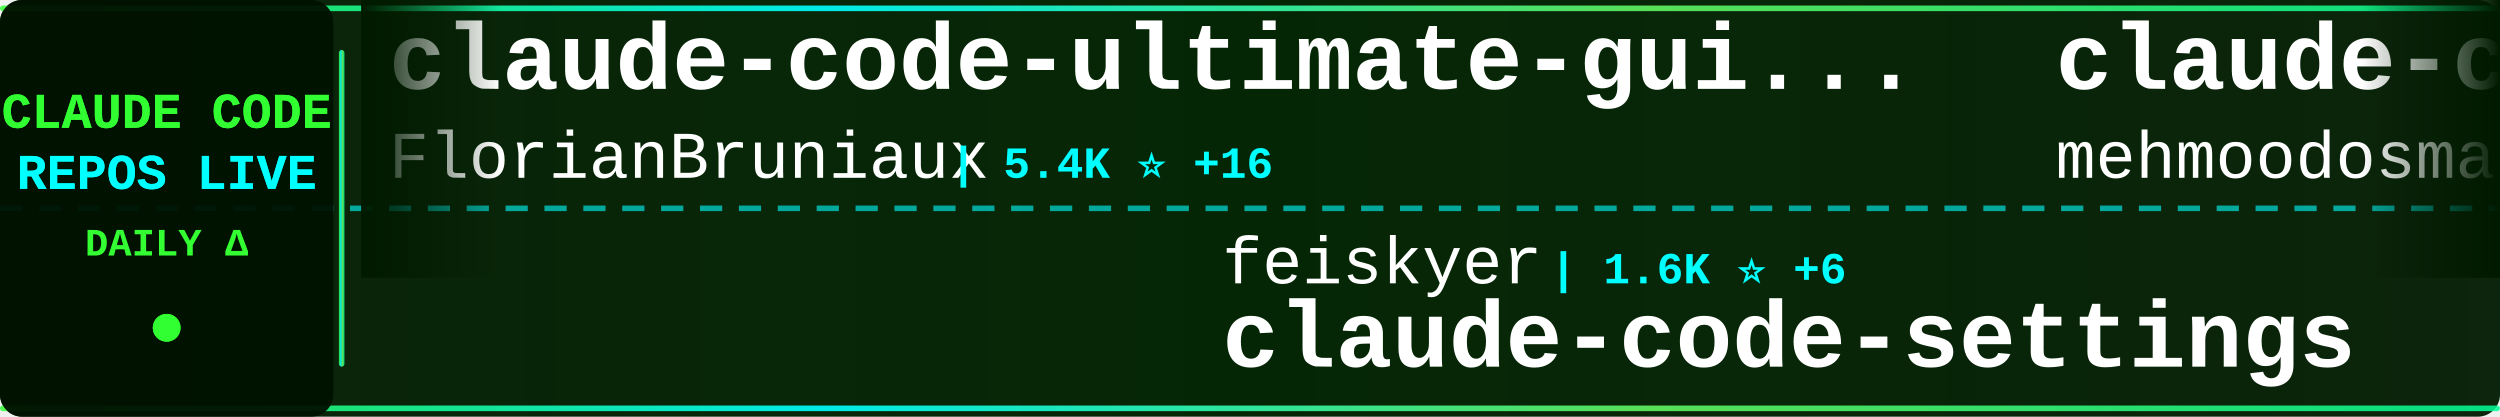
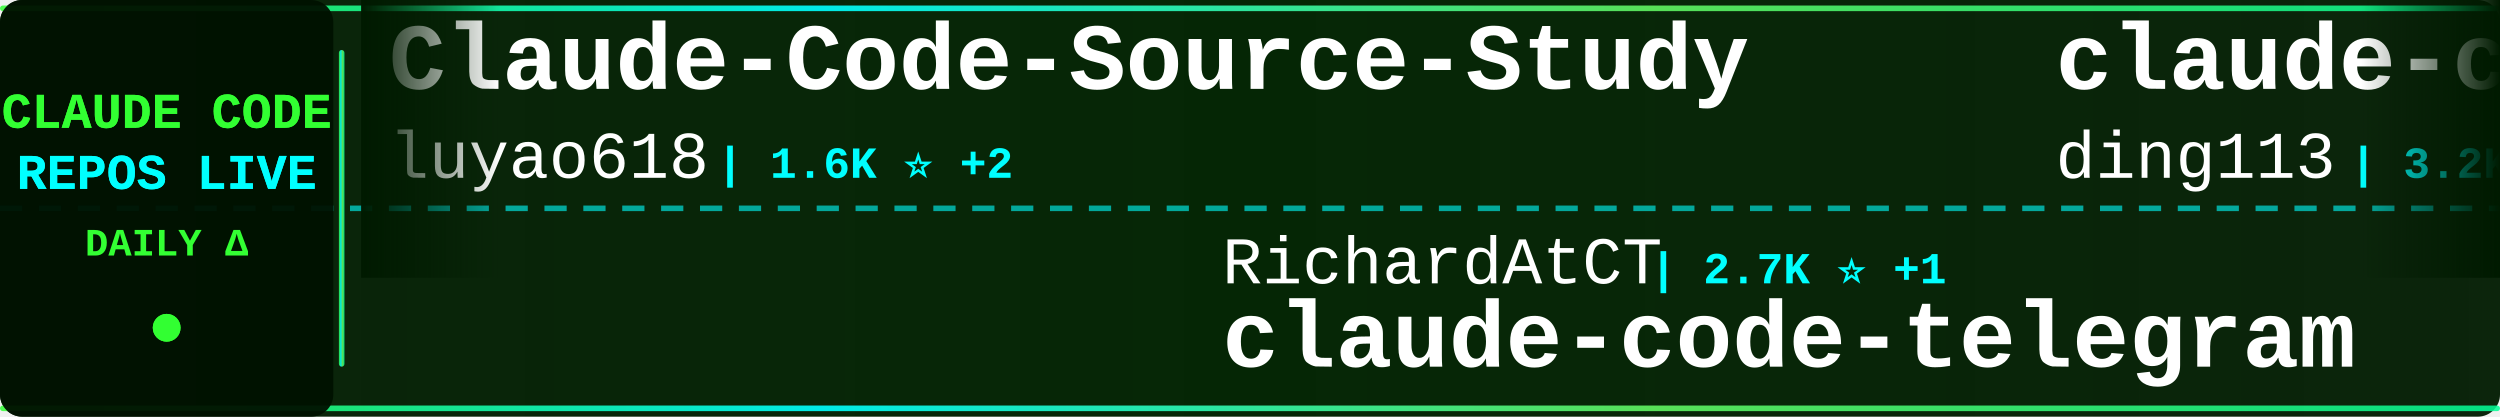
<svg xmlns="http://www.w3.org/2000/svg" width="900" height="150">
  <defs>
    <linearGradient id="tickerBg" x1="0%" y1="0%" x2="100%" y2="0%">
      <stop offset="0%" style="stop-color:#001a00;stop-opacity:0.95" />
      <stop offset="50%" style="stop-color:#002200;stop-opacity:0.98" />
      <stop offset="100%" style="stop-color:#001a00;stop-opacity:0.95" />
    </linearGradient>
    <linearGradient id="borderGrad" x1="0%" y1="0%" x2="100%" y2="0%">
      <stop offset="0%" style="stop-color:#33ff33;stop-opacity:0.85">
        <animate attributeName="stop-opacity" values="0.85;1;0.85" dur="2s" repeatCount="indefinite" />
      </stop>
      <stop offset="33%" style="stop-color:#00ffff;stop-opacity:0.9">
        <animate attributeName="stop-opacity" values="0.9;1;0.9" dur="2.2s" repeatCount="indefinite" />
      </stop>
      <stop offset="66%" style="stop-color:#66ff66;stop-opacity:0.85">
        <animate attributeName="stop-opacity" values="0.85;1;0.85" dur="1.8s" repeatCount="indefinite" />
      </stop>
      <stop offset="100%" style="stop-color:#00ff99;stop-opacity:0.85">
        <animate attributeName="stop-opacity" values="0.85;1;0.85" dur="2s" repeatCount="indefinite" />
      </stop>
    </linearGradient>
    <filter id="textGlow">
      <feGaussianBlur stdDeviation="0.1" result="coloredBlur" />
      <feMerge>
        <feMergeNode in="coloredBlur" />
        <feMergeNode in="SourceGraphic" />
      </feMerge>
    </filter>
    <filter id="metricGlow">
      <feGaussianBlur stdDeviation="0.2" result="coloredBlur" />
      <feMerge>
        <feMergeNode in="coloredBlur" />
        <feMergeNode in="SourceGraphic" />
      </feMerge>
    </filter>
    <linearGradient id="leftFade" x1="0%" y1="0%" x2="100%" y2="0%">
      <stop offset="0%" style="stop-color:#001a00;stop-opacity:1" />
      <stop offset="100%" style="stop-color:#001a00;stop-opacity:0" />
    </linearGradient>
    <linearGradient id="rightFade" x1="0%" y1="0%" x2="100%" y2="0%">
      <stop offset="0%" style="stop-color:#001a00;stop-opacity:0" />
      <stop offset="100%" style="stop-color:#001a00;stop-opacity:1" />
    </linearGradient>
  </defs>
  <rect width="900" height="150" fill="url(#tickerBg)" rx="8" />
  <rect x="0" y="2" width="900" height="2" fill="url(#borderGrad)" rx="1" />
  <rect x="0" y="146" width="900" height="2" fill="url(#borderGrad)" rx="1" />
  <line x1="0" y1="75" x2="900" y2="75" stroke="#00ffff" stroke-width="2" stroke-dasharray="8 6" opacity="0.6" />
  <rect x="0" y="0" width="120" height="150" fill="#001100" opacity="0.95" rx="8" />
  <text x="60" y="46" font-family="'Courier New', monospace" font-size="18" font-weight="bold" fill="#33ff33" text-anchor="middle" filter="url(#textGlow)">
    CLAUDE CODE
  </text>
  <text x="60" y="68" font-family="'Courier New', monospace" font-size="18" font-weight="bold" fill="#00ffff" text-anchor="middle" filter="url(#textGlow)">
    REPOS LIVE
  </text>
  <text x="60" y="92" font-family="'Courier New', monospace" font-size="14" font-weight="bold" fill="#33ff33" text-anchor="middle">
    DAILY Δ
  </text>
  <circle cx="60" cy="118" r="5" fill="#33ff33" filter="url(#metricGlow)">
    <animate attributeName="r" values="4;6;4" dur="1.5s" repeatCount="indefinite" />
    <animate attributeName="opacity" values="0.6;1;0.6" dur="1.5s" repeatCount="indefinite" />
  </circle>
  <rect x="122" y="18" width="2" height="114" fill="url(#borderGrad)" rx="1" />
  <clipPath id="tickerClip">
    <rect x="130" y="0" width="770" height="150" />
  </clipPath>
  <g clip-path="url(#tickerClip)">
    <g id="tickerItems">
      <animateTransform attributeName="transform" attributeType="XML" type="translate" from="0 0" to="-3000 0" dur="54s" repeatCount="indefinite" />
      <g transform="translate(0, 0)">
-         <text x="140" y="32" font-family="'Courier New', monospace" font-size="34" font-weight="bold" fill="#ffffff">claude-code-ultimate-gui...</text>
-         <text x="140" y="64" font-family="'Courier New', monospace" font-size="24" font-weight="normal" fill="#ffffff" opacity="1.0">FlorianBruniaux</text>
-         <text x="342" y="64" font-family="'Courier New', monospace" font-size="16" font-weight="bold" fill="#00ffff"> | 5.4K ⭐ +16</text>
+         <text x="140" y="32" font-family="'Courier New', monospace" font-size="34" font-weight="bold" fill="#ffffff">Claude-Code-Source-Study</text>
+         <text x="140" y="64" font-family="'Courier New', monospace" font-size="24" font-weight="normal" fill="#ffffff" opacity="1.0">luyao618</text>
+         <text x="258" y="64" font-family="'Courier New', monospace" font-size="16" font-weight="bold" fill="#00ffff"> | 1.6K ⭐ +2</text>
      </g>
      <g transform="translate(300, 0)">
-         <text x="140" y="102" font-family="'Courier New', monospace" font-size="24" font-weight="normal" fill="#ffffff" opacity="1.0">feiskyer</text>
-         <text x="258" y="102" font-family="'Courier New', monospace" font-size="16" font-weight="bold" fill="#00ffff"> | 1.6K ⭐ +6</text>
-         <text x="140" y="132" font-family="'Courier New', monospace" font-size="34" font-weight="bold" fill="#ffffff">claude-code-settings</text>
+         <text x="140" y="102" font-family="'Courier New', monospace" font-size="24" font-weight="normal" fill="#ffffff" opacity="1.0">RichardAtCT</text>
+         <text x="294" y="102" font-family="'Courier New', monospace" font-size="16" font-weight="bold" fill="#00ffff"> | 2.7K ⭐ +1</text>
+         <text x="140" y="132" font-family="'Courier New', monospace" font-size="34" font-weight="bold" fill="#ffffff">claude-code-telegram</text>
      </g>
      <g transform="translate(600, 0)">
-         <text x="140" y="32" font-family="'Courier New', monospace" font-size="34" font-weight="bold" fill="#ffffff">claude-code</text>
-         <text x="140" y="64" font-family="'Courier New', monospace" font-size="24" font-weight="normal" fill="#ffffff" opacity="1.0">mehmoodosman</text>
-         <text x="306" y="64" font-family="'Courier New', monospace" font-size="16" font-weight="bold" fill="#00ffff"> | 170 ⭐</text>
+         <text x="140" y="32" font-family="'Courier New', monospace" font-size="34" font-weight="bold" fill="#ffffff">claude-code-hub</text>
+         <text x="140" y="64" font-family="'Courier New', monospace" font-size="24" font-weight="normal" fill="#ffffff" opacity="1.0">ding113</text>
+         <text x="246" y="64" font-family="'Courier New', monospace" font-size="16" font-weight="bold" fill="#00ffff"> | 3.2K ⭐ +5</text>
      </g>
      <g transform="translate(900, 0)">
-         <text x="140" y="102" font-family="'Courier New', monospace" font-size="24" font-weight="normal" fill="#ffffff" opacity="1.0">frankbria</text>
-         <text x="270" y="102" font-family="'Courier New', monospace" font-size="16" font-weight="bold" fill="#00ffff"> | 9.5K ⭐ +5</text>
-         <text x="140" y="132" font-family="'Courier New', monospace" font-size="34" font-weight="bold" fill="#ffffff">ralph-claude-code</text>
+         <text x="140" y="102" font-family="'Courier New', monospace" font-size="24" font-weight="normal" fill="#ffffff" opacity="1.0">repowise-dev</text>
+         <text x="306" y="102" font-family="'Courier New', monospace" font-size="16" font-weight="bold" fill="#00ffff"> | 1.1K ⭐</text>
+         <text x="140" y="132" font-family="'Courier New', monospace" font-size="34" font-weight="bold" fill="#ffffff">claude-code-prompts</text>
      </g>
      <g transform="translate(1200, 0)">
-         <text x="140" y="32" font-family="'Courier New', monospace" font-size="34" font-weight="bold" fill="#ffffff">Dive-into-Claude-Code</text>
-         <text x="140" y="64" font-family="'Courier New', monospace" font-size="24" font-weight="normal" fill="#ffffff" opacity="1.0">VILA-Lab</text>
-         <text x="258" y="64" font-family="'Courier New', monospace" font-size="16" font-weight="bold" fill="#00ffff"> | 1.8K ⭐ +11</text>
+         <text x="140" y="32" font-family="'Courier New', monospace" font-size="34" font-weight="bold" fill="#ffffff">my-claude-code-setup</text>
+         <text x="140" y="64" font-family="'Courier New', monospace" font-size="24" font-weight="normal" fill="#ffffff" opacity="1.0">centminmod</text>
+         <text x="282" y="64" font-family="'Courier New', monospace" font-size="16" font-weight="bold" fill="#00ffff"> | 2.5K ⭐ +1</text>
      </g>
      <g transform="translate(1500, 0)">
-         <text x="140" y="102" font-family="'Courier New', monospace" font-size="24" font-weight="normal" fill="#ffffff" opacity="1.0">edmund-io</text>
-         <text x="270" y="102" font-family="'Courier New', monospace" font-size="16" font-weight="bold" fill="#00ffff"> | 1.5K ⭐ +2</text>
-         <text x="140" y="132" font-family="'Courier New', monospace" font-size="34" font-weight="bold" fill="#ffffff">edmunds-claude-code</text>
+         <text x="140" y="102" font-family="'Courier New', monospace" font-size="24" font-weight="normal" fill="#ffffff" opacity="1.0">fazxes</text>
+         <text x="234" y="102" font-family="'Courier New', monospace" font-size="16" font-weight="bold" fill="#00ffff"> | 224 ⭐</text>
+         <text x="140" y="132" font-family="'Courier New', monospace" font-size="34" font-weight="bold" fill="#ffffff">Claude-code</text>
      </g>
      <g transform="translate(1800, 0)">
-         <text x="140" y="32" font-family="'Courier New', monospace" font-size="34" font-weight="bold" fill="#ffffff">claude-code-base-action</text>
-         <text x="140" y="64" font-family="'Courier New', monospace" font-size="24" font-weight="normal" fill="#ffffff" opacity="1.0">anthropics</text>
-         <text x="282" y="64" font-family="'Courier New', monospace" font-size="16" font-weight="bold" fill="#00ffff"> | 899 ⭐</text>
+         <text x="140" y="32" font-family="'Courier New', monospace" font-size="34" font-weight="bold" fill="#ffffff">claude-code-source</text>
+         <text x="140" y="64" font-family="'Courier New', monospace" font-size="24" font-weight="normal" fill="#ffffff" opacity="1.0">hangsman</text>
+         <text x="258" y="64" font-family="'Courier New', monospace" font-size="16" font-weight="bold" fill="#00ffff"> | 787 ⭐</text>
      </g>
      <g transform="translate(2100, 0)">
-         <text x="140" y="102" font-family="'Courier New', monospace" font-size="24" font-weight="normal" fill="#ffffff" opacity="1.0">kodu-ai</text>
-         <text x="246" y="102" font-family="'Courier New', monospace" font-size="16" font-weight="bold" fill="#00ffff"> | 5.3K ⭐</text>
-         <text x="140" y="132" font-family="'Courier New', monospace" font-size="34" font-weight="bold" fill="#ffffff">claude-coder</text>
+         <text x="140" y="102" font-family="'Courier New', monospace" font-size="24" font-weight="normal" fill="#ffffff" opacity="1.0">T-Lab-CUHKSZ</text>
+         <text x="306" y="102" font-family="'Courier New', monospace" font-size="16" font-weight="bold" fill="#00ffff"> | 322 ⭐</text>
+         <text x="140" y="132" font-family="'Courier New', monospace" font-size="34" font-weight="bold" fill="#ffffff">claude-code</text>
      </g>
      <g transform="translate(2400, 0)">
-         <text x="140" y="32" font-family="'Courier New', monospace" font-size="34" font-weight="bold" fill="#ffffff">claude-code</text>
-         <text x="140" y="64" font-family="'Courier New', monospace" font-size="24" font-weight="normal" fill="#ffffff" opacity="1.0">alex000kim</text>
-         <text x="282" y="64" font-family="'Courier New', monospace" font-size="16" font-weight="bold" fill="#00ffff"> | 231 ⭐</text>
+         <text x="140" y="32" font-family="'Courier New', monospace" font-size="34" font-weight="bold" fill="#ffffff">claude-code-plugins-plus...</text>
+         <text x="140" y="64" font-family="'Courier New', monospace" font-size="24" font-weight="normal" fill="#ffffff" opacity="1.0">jeremylongshore</text>
+         <text x="342" y="64" font-family="'Courier New', monospace" font-size="16" font-weight="bold" fill="#00ffff"> | 2.5K ⭐ +3</text>
      </g>
      <g transform="translate(2700, 0)">
-         <text x="140" y="102" font-family="'Courier New', monospace" font-size="24" font-weight="normal" fill="#ffffff" opacity="1.0">Windy3f3f3f3f</text>
-         <text x="318" y="102" font-family="'Courier New', monospace" font-size="16" font-weight="bold" fill="#00ffff"> | 3.1K ⭐ +29</text>
-         <text x="140" y="132" font-family="'Courier New', monospace" font-size="34" font-weight="bold" fill="#ffffff">how-claude-code-works</text>
+         <text x="140" y="102" font-family="'Courier New', monospace" font-size="24" font-weight="normal" fill="#ffffff" opacity="1.0">zebbern</text>
+         <text x="246" y="102" font-family="'Courier New', monospace" font-size="16" font-weight="bold" fill="#00ffff"> | 4.4K ⭐ +10</text>
+         <text x="140" y="132" font-family="'Courier New', monospace" font-size="34" font-weight="bold" fill="#ffffff">claude-code-guide</text>
      </g>
      <g transform="translate(3000, 0)">
-         <text x="140" y="32" font-family="'Courier New', monospace" font-size="34" font-weight="bold" fill="#ffffff">claude-code-ultimate-gui...</text>
-         <text x="140" y="64" font-family="'Courier New', monospace" font-size="24" font-weight="normal" fill="#ffffff" opacity="1.0">FlorianBruniaux</text>
-         <text x="342" y="64" font-family="'Courier New', monospace" font-size="16" font-weight="bold" fill="#00ffff"> | 5.4K ⭐ +16</text>
+         <text x="140" y="32" font-family="'Courier New', monospace" font-size="34" font-weight="bold" fill="#ffffff">Claude-Code-Source-Study</text>
+         <text x="140" y="64" font-family="'Courier New', monospace" font-size="24" font-weight="normal" fill="#ffffff" opacity="1.0">luyao618</text>
+         <text x="258" y="64" font-family="'Courier New', monospace" font-size="16" font-weight="bold" fill="#00ffff"> | 1.6K ⭐ +2</text>
      </g>
      <g transform="translate(3300, 0)">
-         <text x="140" y="102" font-family="'Courier New', monospace" font-size="24" font-weight="normal" fill="#ffffff" opacity="1.0">feiskyer</text>
-         <text x="258" y="102" font-family="'Courier New', monospace" font-size="16" font-weight="bold" fill="#00ffff"> | 1.6K ⭐ +6</text>
-         <text x="140" y="132" font-family="'Courier New', monospace" font-size="34" font-weight="bold" fill="#ffffff">claude-code-settings</text>
+         <text x="140" y="102" font-family="'Courier New', monospace" font-size="24" font-weight="normal" fill="#ffffff" opacity="1.0">RichardAtCT</text>
+         <text x="294" y="102" font-family="'Courier New', monospace" font-size="16" font-weight="bold" fill="#00ffff"> | 2.7K ⭐ +1</text>
+         <text x="140" y="132" font-family="'Courier New', monospace" font-size="34" font-weight="bold" fill="#ffffff">claude-code-telegram</text>
      </g>
      <g transform="translate(3600, 0)">
-         <text x="140" y="32" font-family="'Courier New', monospace" font-size="34" font-weight="bold" fill="#ffffff">claude-code</text>
-         <text x="140" y="64" font-family="'Courier New', monospace" font-size="24" font-weight="normal" fill="#ffffff" opacity="1.0">mehmoodosman</text>
-         <text x="306" y="64" font-family="'Courier New', monospace" font-size="16" font-weight="bold" fill="#00ffff"> | 170 ⭐</text>
+         <text x="140" y="32" font-family="'Courier New', monospace" font-size="34" font-weight="bold" fill="#ffffff">claude-code-hub</text>
+         <text x="140" y="64" font-family="'Courier New', monospace" font-size="24" font-weight="normal" fill="#ffffff" opacity="1.0">ding113</text>
+         <text x="246" y="64" font-family="'Courier New', monospace" font-size="16" font-weight="bold" fill="#00ffff"> | 3.2K ⭐ +5</text>
      </g>
      <g transform="translate(3900, 0)">
-         <text x="140" y="102" font-family="'Courier New', monospace" font-size="24" font-weight="normal" fill="#ffffff" opacity="1.0">frankbria</text>
-         <text x="270" y="102" font-family="'Courier New', monospace" font-size="16" font-weight="bold" fill="#00ffff"> | 9.5K ⭐ +5</text>
-         <text x="140" y="132" font-family="'Courier New', monospace" font-size="34" font-weight="bold" fill="#ffffff">ralph-claude-code</text>
+         <text x="140" y="102" font-family="'Courier New', monospace" font-size="24" font-weight="normal" fill="#ffffff" opacity="1.0">repowise-dev</text>
+         <text x="306" y="102" font-family="'Courier New', monospace" font-size="16" font-weight="bold" fill="#00ffff"> | 1.1K ⭐</text>
+         <text x="140" y="132" font-family="'Courier New', monospace" font-size="34" font-weight="bold" fill="#ffffff">claude-code-prompts</text>
      </g>
    </g>
  </g>
  <rect x="130" y="0" width="50" height="100" fill="url(#leftFade)" />
  <rect x="850" y="0" width="50" height="100" fill="url(#rightFade)" />
</svg>
